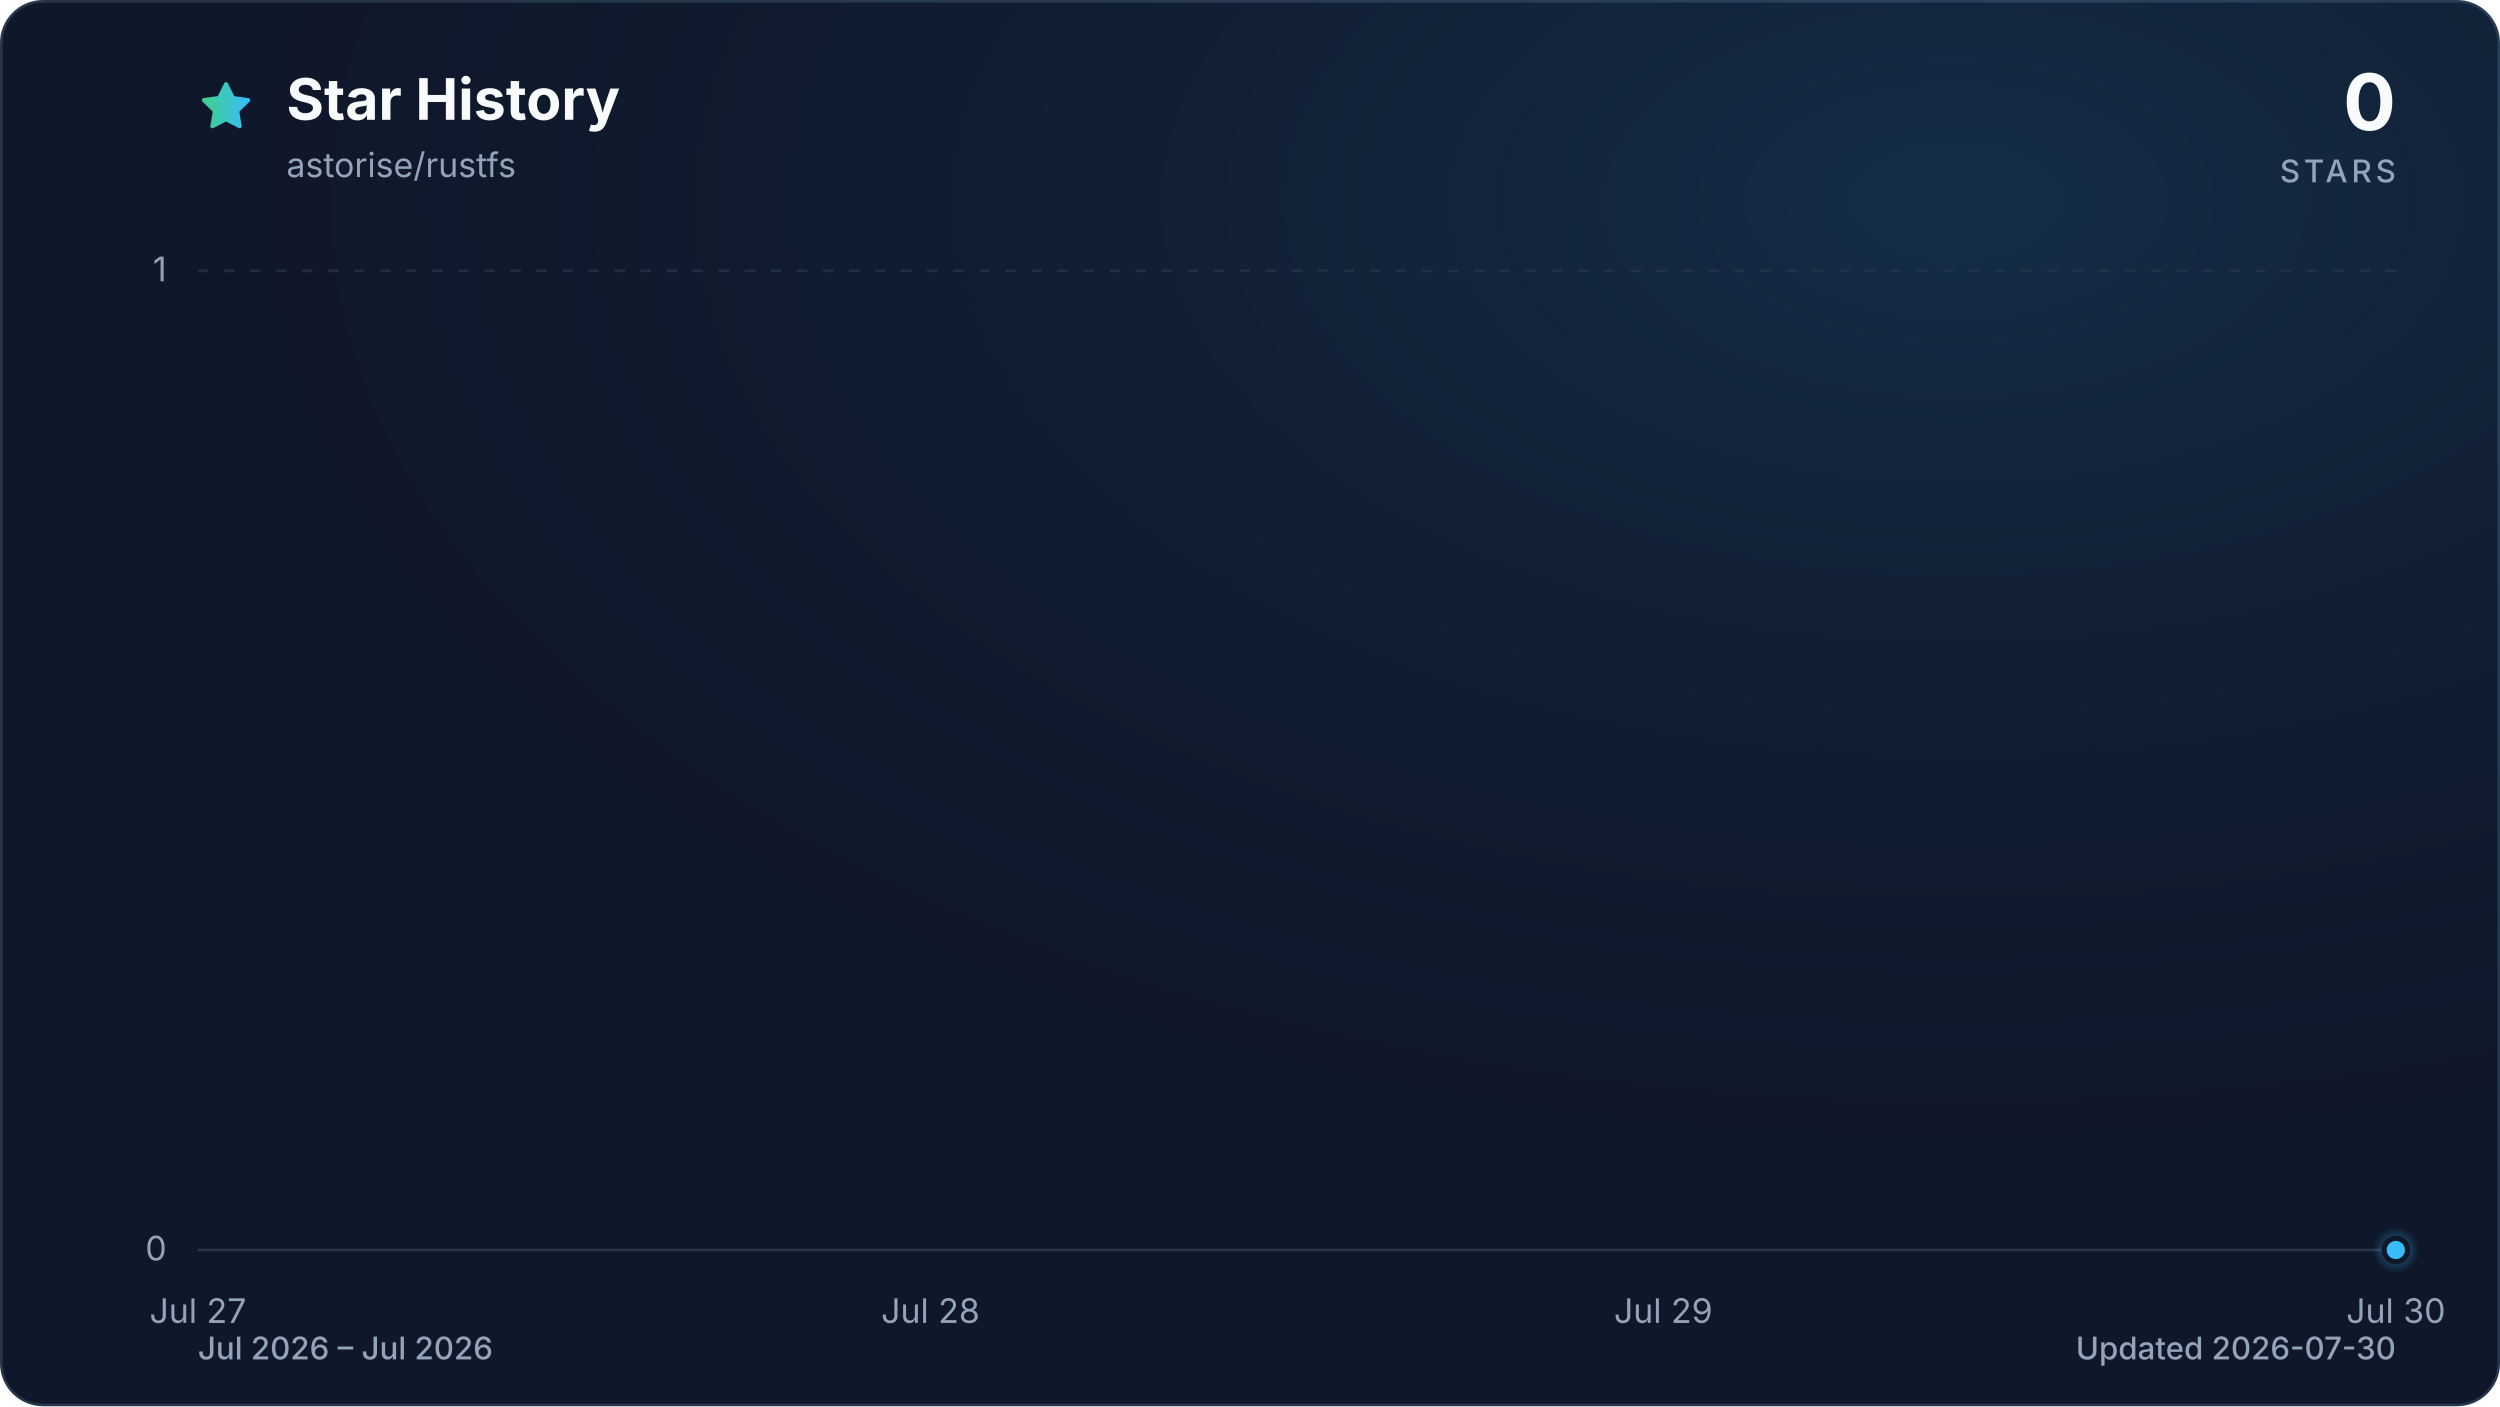
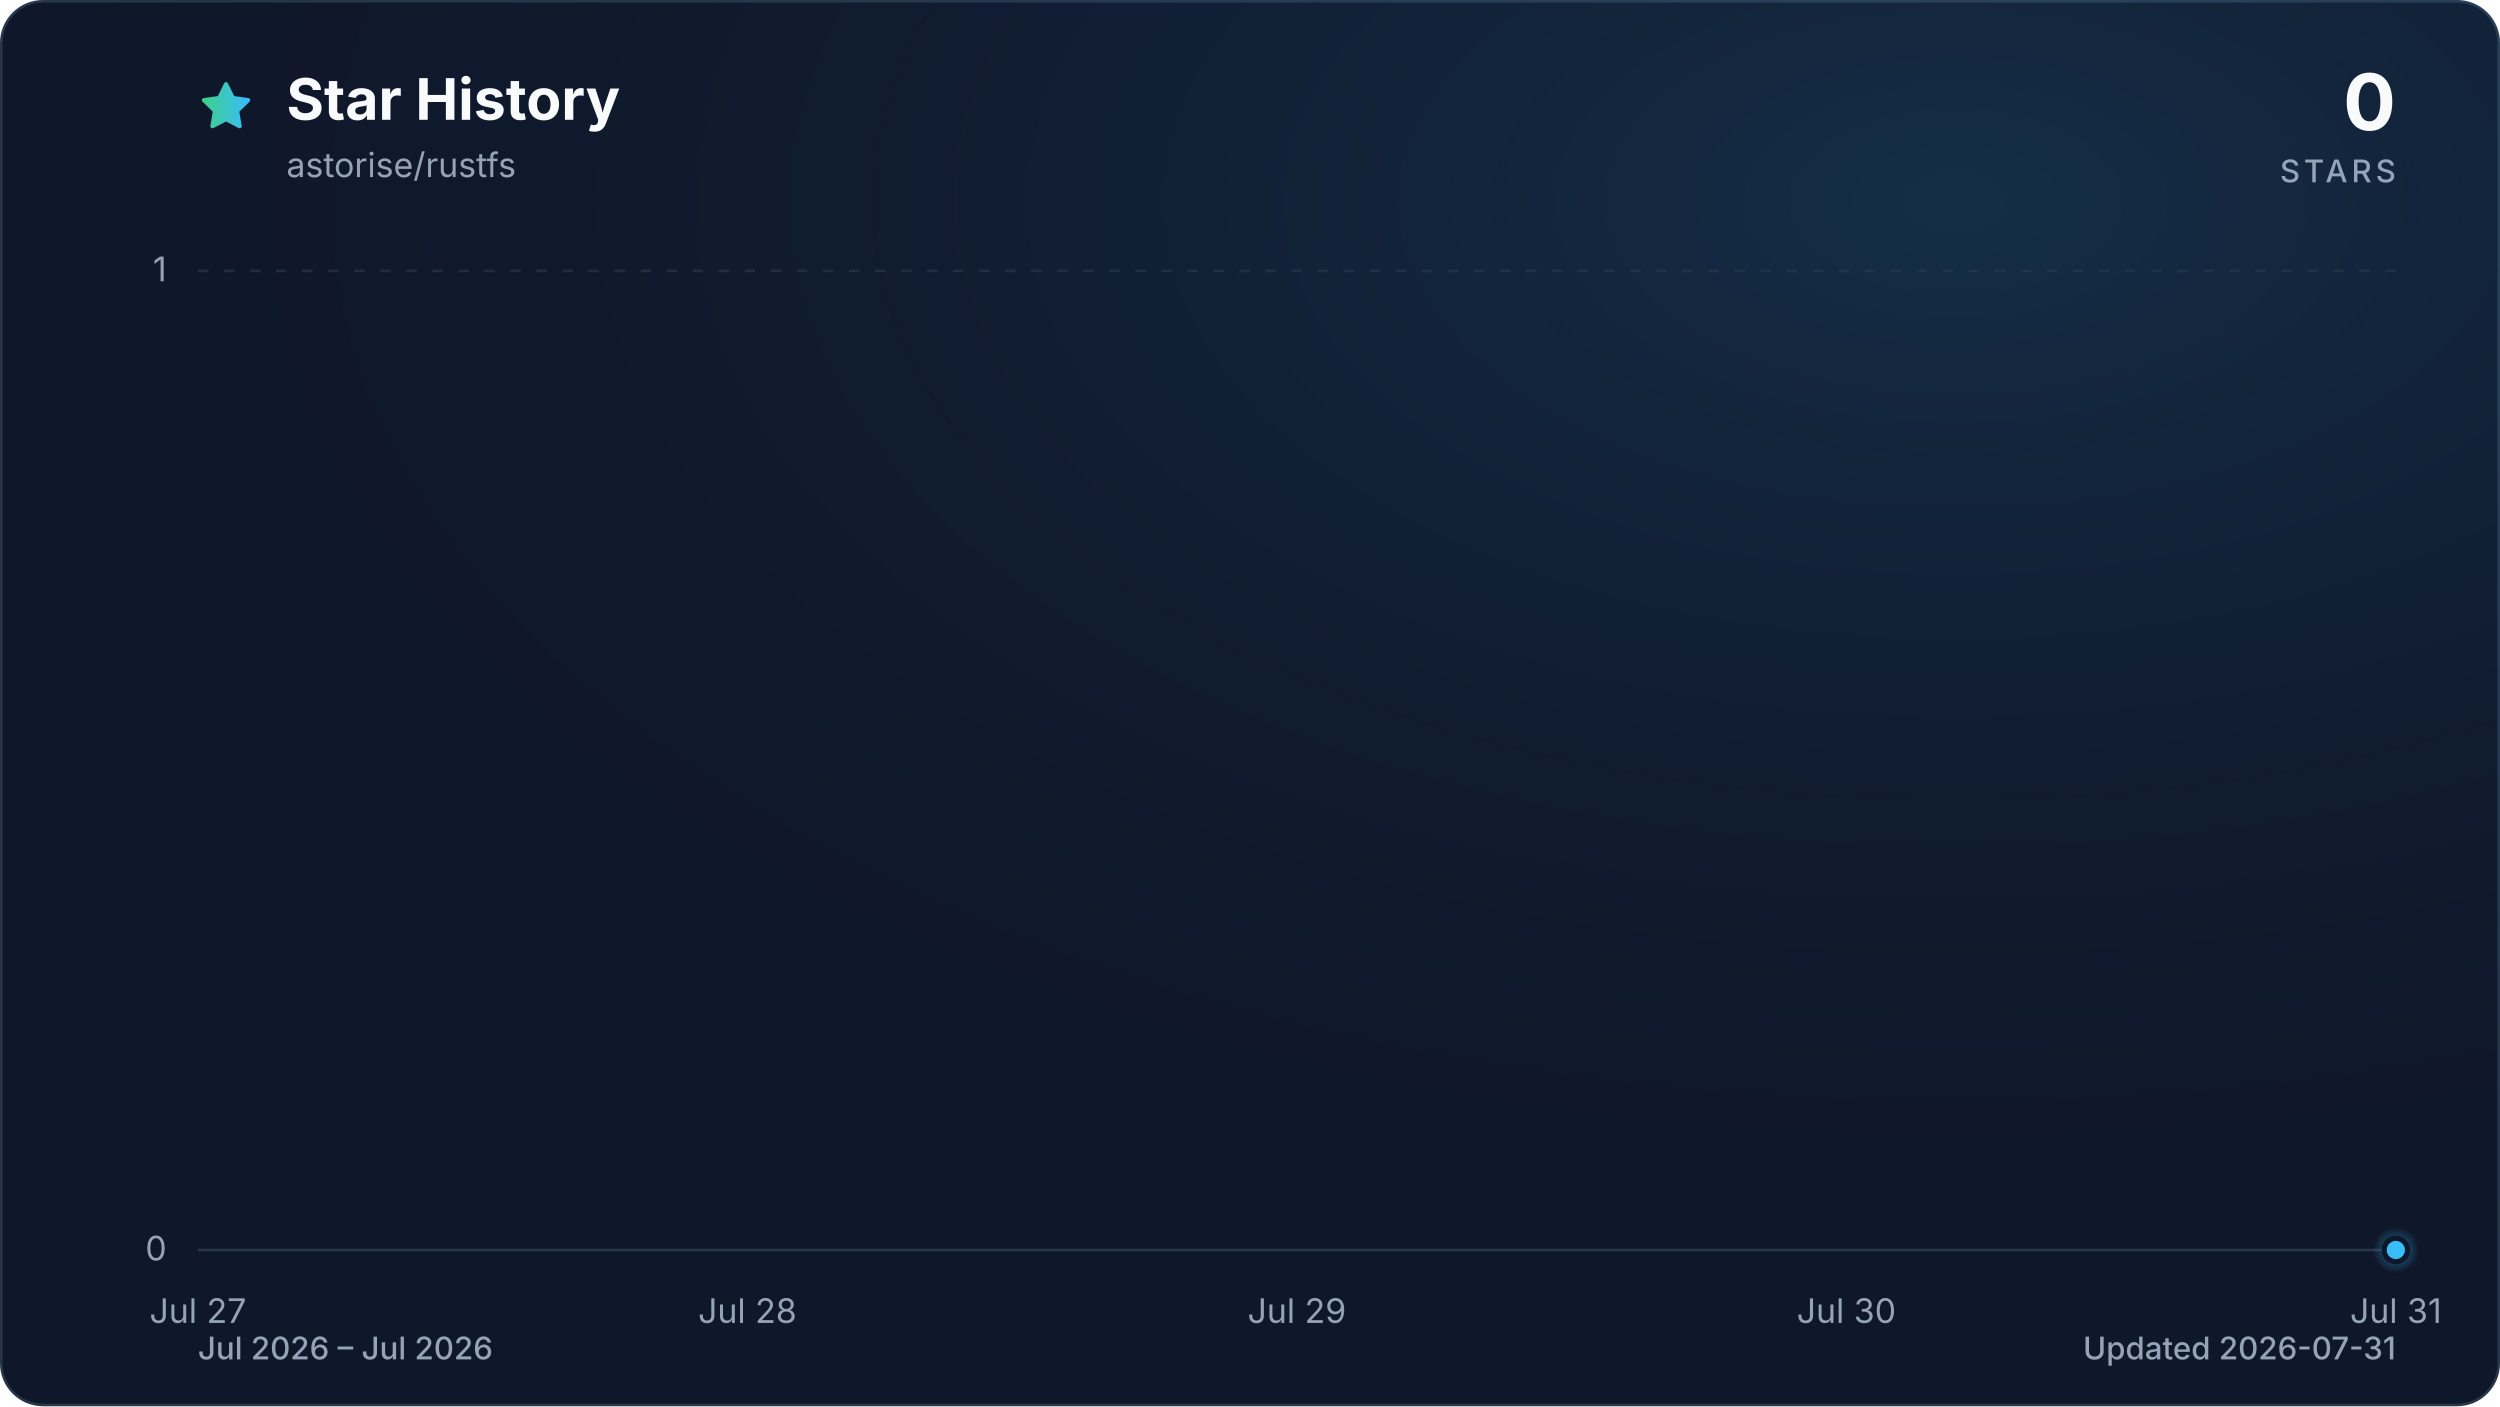
<svg xmlns="http://www.w3.org/2000/svg" viewBox="0 0 960 540" role="img" aria-labelledby="title description" data-style="gradient" data-variant="glow" data-animated="true">
  <defs>
    <linearGradient id="trend" x1="0" y1="0" x2="1" y2="0">
      <stop offset="0%" stop-color="#3ecf8e" />
      <stop offset="100%" stop-color="#38bdf8" />
    </linearGradient>
    <linearGradient id="area" x1="0" y1="0" x2="0" y2="1">
      <stop offset="0%" stop-color="#3ecf8e" stop-opacity="0.30" />
      <stop offset="55%" stop-color="#38bdf8" stop-opacity="0.10" />
      <stop offset="100%" stop-color="#38bdf8" stop-opacity="0.01" />
    </linearGradient>
    <radialGradient id="marker-halo" cx="50%" cy="50%" r="50%">
      <stop offset="0%" stop-color="#38bdf8" stop-opacity="0.55" />
      <stop offset="100%" stop-color="#38bdf8" stop-opacity="0" />
    </radialGradient>
    <radialGradient id="surface-glow" cx="78%" cy="14%" r="80%">
      <stop offset="0%" stop-color="#38bdf8" stop-opacity="0.14" />
      <stop offset="100%" stop-color="#0f172a" stop-opacity="0" />
    </radialGradient>
    <filter id="trend-glow" x="-20%" y="-20%" width="140%" height="140%">
      <feGaussianBlur stdDeviation="7" />
    </filter>
  </defs>
  <style>
.trend-enter{transform-box:fill-box;transform-origin:center;animation:trend-enter 520ms cubic-bezier(0.16,1,0.3,1)}
.marker-enter{transform-box:fill-box;transform-origin:center;animation:marker-enter 320ms cubic-bezier(0.16,1,0.3,1) 200ms both}
.marker-pulse{transform-box:fill-box;transform-origin:center;animation:marker-pulse 2.6s ease-out infinite}
@keyframes trend-enter{from{opacity:.35;transform:translateY(10px)}to{opacity:1;transform:translateY(0)}}
@keyframes marker-enter{from{opacity:0;transform:scale(.4)}to{opacity:1;transform:scale(1)}}
@keyframes marker-pulse{0%{opacity:.5;transform:scale(.7)}70%,100%{opacity:0;transform:scale(2.1)}}
@media (prefers-reduced-motion:reduce){.trend-enter,.marker-enter,.marker-pulse{animation:none!important}}
@media (prefers-reduced-motion:reduce){.marker-pulse{opacity:0}}
</style>
  <rect x="0.5" y="0.5" width="959" height="539" fill="#0f172a" stroke="#27364a" stroke-width="1" rx="16" />
  <rect width="960" height="540" fill="url(#surface-glow)" rx="16" />
  <path d="M12 2.6l2.9 5.9 6.5.9-4.7 4.6 1.1 6.5-5.8-3-5.8 3 1.1-6.5-4.7-4.6 6.5-.9L12 2.6Z" transform="translate(76 30) scale(.9)" fill="url(#trend)" stroke="url(#trend)" stroke-width="1.8" stroke-linejoin="round" aria-hidden="true" />
  <text x="110" y="46" fill="#f8fafc" font-family="ui-sans-serif, system-ui, -apple-system, BlinkMacSystemFont, 'Segoe UI', sans-serif" font-size="22" font-weight="700">Star History</text>
  <text x="110" y="68" fill="#94a3b8" font-family="ui-sans-serif, system-ui, -apple-system, BlinkMacSystemFont, 'Segoe UI', sans-serif" font-size="13">astorise/rustfs</text>
  <text x="920" y="50" fill="#f8fafc" font-family="ui-sans-serif, system-ui, -apple-system, BlinkMacSystemFont, 'Segoe UI', sans-serif" font-size="30" font-weight="700" text-anchor="end">0</text>
  <text x="920" y="70" fill="#94a3b8" font-family="ui-sans-serif, system-ui, -apple-system, BlinkMacSystemFont, 'Segoe UI', sans-serif" font-size="12" font-weight="500" letter-spacing="1.5" text-anchor="end">STARS</text>
  <line x1="76" y1="480.0" x2="920" y2="480.0" stroke="#27364a" stroke-width="1" stroke-dasharray="0" opacity="1" />
  <text x="64" y="484.0" fill="#94a3b8" font-family="ui-sans-serif, system-ui, -apple-system, BlinkMacSystemFont, 'Segoe UI', sans-serif" font-size="13" text-anchor="end">0</text>
  <line x1="76" y1="104.0" x2="920" y2="104.0" stroke="#27364a" stroke-width="1" stroke-dasharray="4 6" opacity="0.7" />
  <text x="64" y="108.0" fill="#94a3b8" font-family="ui-sans-serif, system-ui, -apple-system, BlinkMacSystemFont, 'Segoe UI', sans-serif" font-size="13" text-anchor="end">1</text>
  <text x="76.0" y="508" fill="#94a3b8" font-family="ui-sans-serif, system-ui, -apple-system, BlinkMacSystemFont, 'Segoe UI', sans-serif" font-size="13" text-anchor="middle">Jul 27</text>
-   <text x="357.3" y="508" fill="#94a3b8" font-family="ui-sans-serif, system-ui, -apple-system, BlinkMacSystemFont, 'Segoe UI', sans-serif" font-size="13" text-anchor="middle">Jul 28</text>
-   <text x="638.7" y="508" fill="#94a3b8" font-family="ui-sans-serif, system-ui, -apple-system, BlinkMacSystemFont, 'Segoe UI', sans-serif" font-size="13" text-anchor="middle">Jul 29</text>
-   <text x="920.0" y="508" fill="#94a3b8" font-family="ui-sans-serif, system-ui, -apple-system, BlinkMacSystemFont, 'Segoe UI', sans-serif" font-size="13" text-anchor="middle">Jul 30</text>
+   <text x="287.0" y="508" fill="#94a3b8" font-family="ui-sans-serif, system-ui, -apple-system, BlinkMacSystemFont, 'Segoe UI', sans-serif" font-size="13" text-anchor="middle">Jul 28</text>
+   <text x="498.0" y="508" fill="#94a3b8" font-family="ui-sans-serif, system-ui, -apple-system, BlinkMacSystemFont, 'Segoe UI', sans-serif" font-size="13" text-anchor="middle">Jul 29</text>
+   <text x="709.0" y="508" fill="#94a3b8" font-family="ui-sans-serif, system-ui, -apple-system, BlinkMacSystemFont, 'Segoe UI', sans-serif" font-size="13" text-anchor="middle">Jul 30</text>
+   <text x="920.0" y="508" fill="#94a3b8" font-family="ui-sans-serif, system-ui, -apple-system, BlinkMacSystemFont, 'Segoe UI', sans-serif" font-size="13" text-anchor="middle">Jul 31</text>
  <g class="trend-enter">
-     <path d="M 76.0 480.0 C 169.8 480.0, 263.6 480.0, 357.3 480.0 C 451.1 480.0, 544.9 480.0, 638.7 480.0 C 732.4 480.0, 826.2 480.0, 920.0 480.0 L 920.0 480.0 L 76.0 480.0 Z" fill="url(#area)" />
-     <path d="M 76.0 480.0 C 169.8 480.0, 263.6 480.0, 357.3 480.0 C 451.1 480.0, 544.9 480.0, 638.7 480.0 C 732.4 480.0, 826.2 480.0, 920.0 480.0" fill="none" stroke="url(#trend)" stroke-width="12" stroke-linecap="round" stroke-linejoin="round" opacity="0.16" filter="url(#trend-glow)" />
-     <path d="M 76.0 480.0 C 169.8 480.0, 263.6 480.0, 357.3 480.0 C 451.1 480.0, 544.9 480.0, 638.7 480.0 C 732.4 480.0, 826.2 480.0, 920.0 480.0" fill="none" stroke="url(#trend)" stroke-width="3" stroke-linecap="round" stroke-linejoin="round" />
+     <path d="M 76.0 480.0 C 146.3 480.0, 216.7 480.0, 287.0 480.0 C 357.3 480.0, 427.7 480.0, 498.0 480.0 C 568.3 480.0, 638.7 480.0, 709.0 480.0 C 779.3 480.0, 849.7 480.0, 920.0 480.0 L 920.0 480.0 L 76.0 480.0 Z" fill="url(#area)" />
+     <path d="M 76.0 480.0 C 146.3 480.0, 216.7 480.0, 287.0 480.0 C 357.3 480.0, 427.7 480.0, 498.0 480.0 C 568.3 480.0, 638.7 480.0, 709.0 480.0 C 779.3 480.0, 849.7 480.0, 920.0 480.0" fill="none" stroke="url(#trend)" stroke-width="12" stroke-linecap="round" stroke-linejoin="round" opacity="0.16" filter="url(#trend-glow)" />
+     <path d="M 76.0 480.0 C 146.3 480.0, 216.7 480.0, 287.0 480.0 C 357.3 480.0, 427.7 480.0, 498.0 480.0 C 568.3 480.0, 638.7 480.0, 709.0 480.0 C 779.3 480.0, 849.7 480.0, 920.0 480.0" fill="none" stroke="url(#trend)" stroke-width="3" stroke-linecap="round" stroke-linejoin="round" />
  </g>
  <g class="marker-enter">
    <circle class="marker-pulse" cx="920.0" cy="480.0" r="9" fill="url(#marker-halo)" />
    <circle cx="920.0" cy="480.0" r="4.5" fill="#38bdf8" stroke="#0f172a" stroke-width="2" />
  </g>
  <text x="76" y="522" fill="#94a3b8" font-family="ui-sans-serif, system-ui, -apple-system, BlinkMacSystemFont, 'Segoe UI', sans-serif" font-size="12" font-weight="500">Jul 2026 – Jul 2026</text>
-   <text x="920" y="522" fill="#94a3b8" font-family="ui-sans-serif, system-ui, -apple-system, BlinkMacSystemFont, 'Segoe UI', sans-serif" font-size="12" font-weight="500" text-anchor="end">Updated 2026-07-30</text>
+   <text x="920" y="522" fill="#94a3b8" font-family="ui-sans-serif, system-ui, -apple-system, BlinkMacSystemFont, 'Segoe UI', sans-serif" font-size="12" font-weight="500" text-anchor="end">Updated 2026-07-31</text>
</svg>
